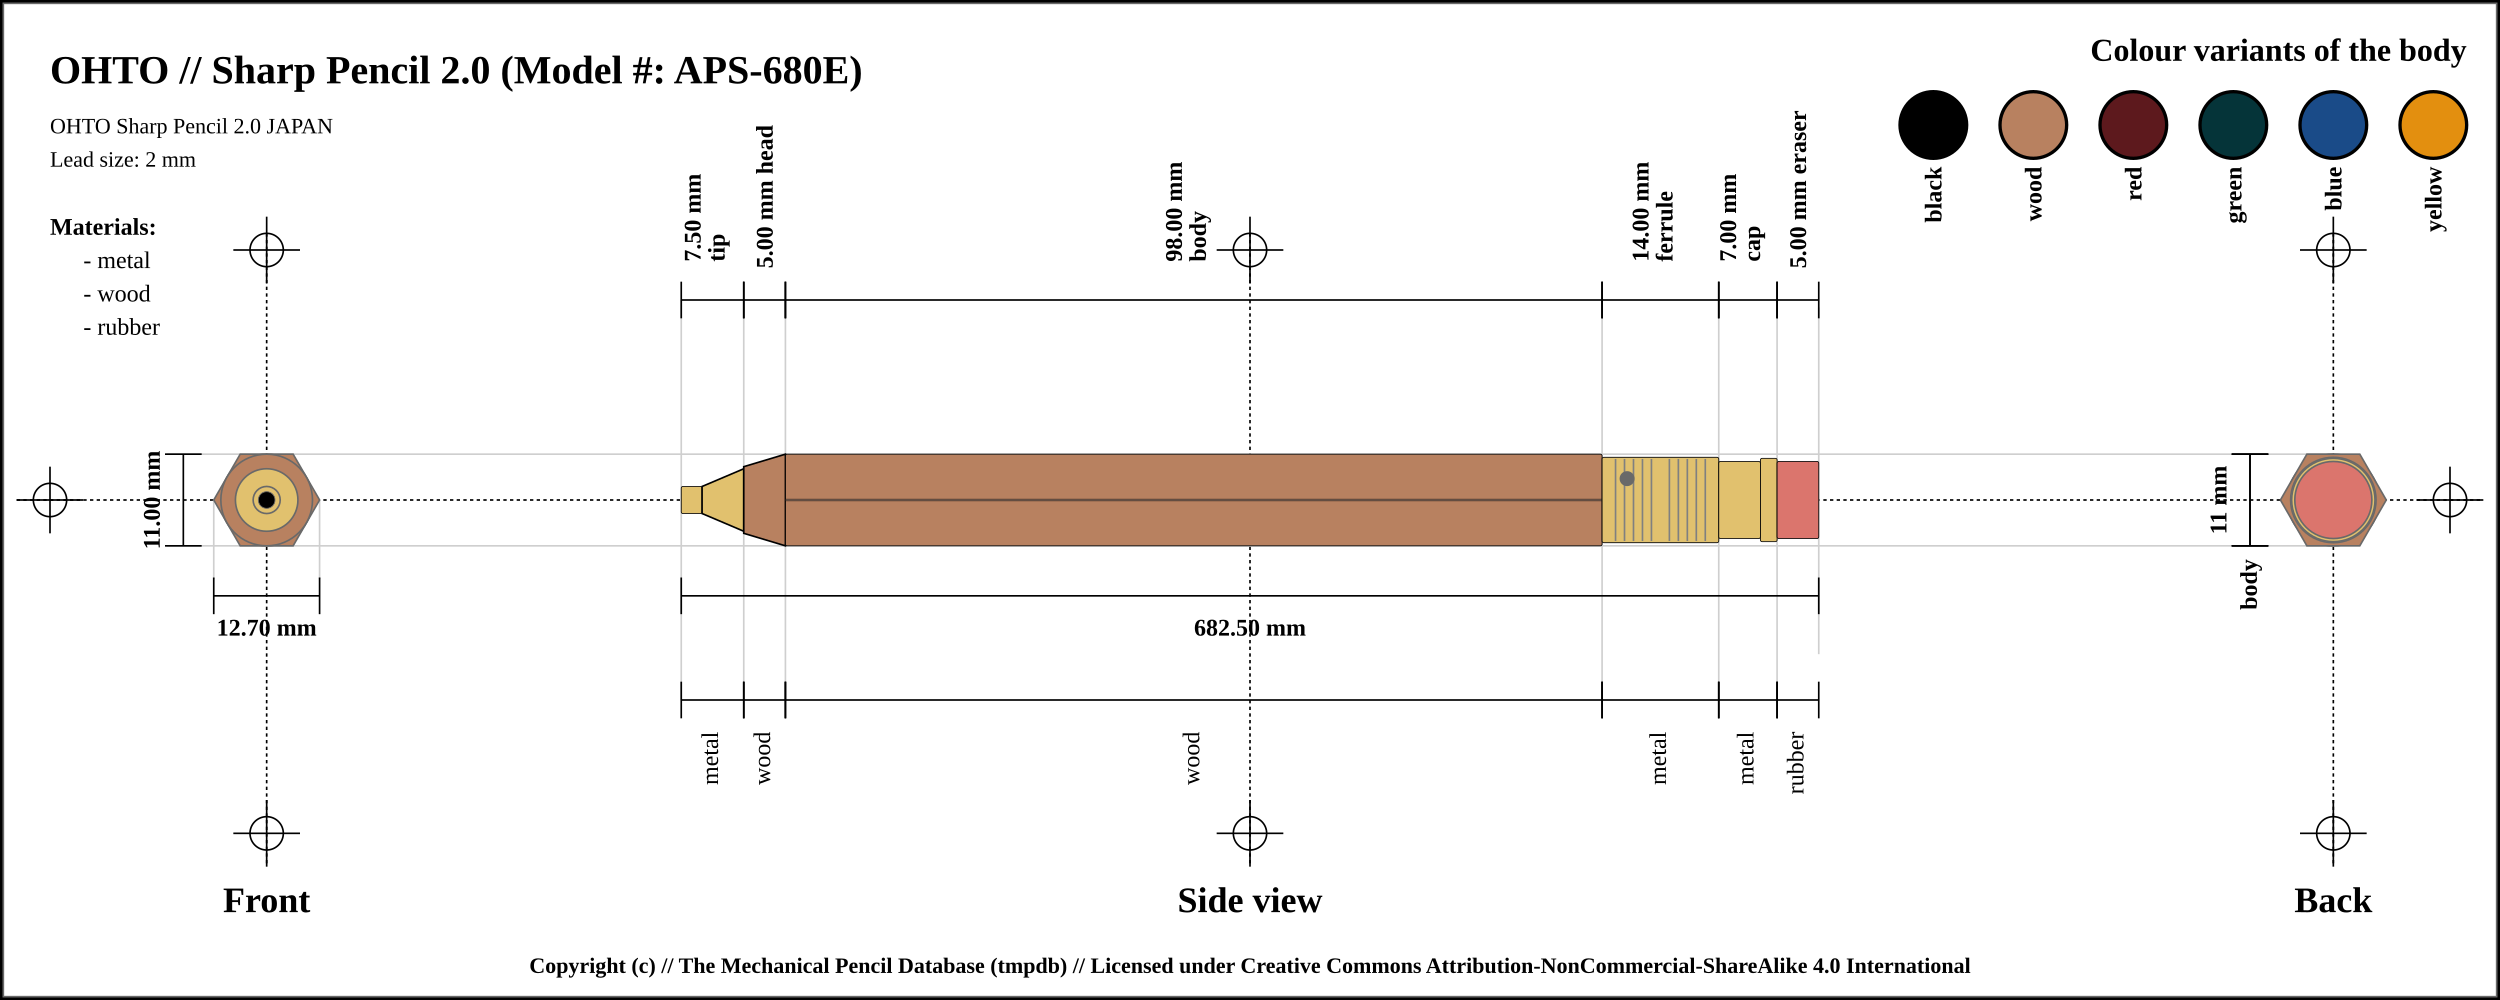
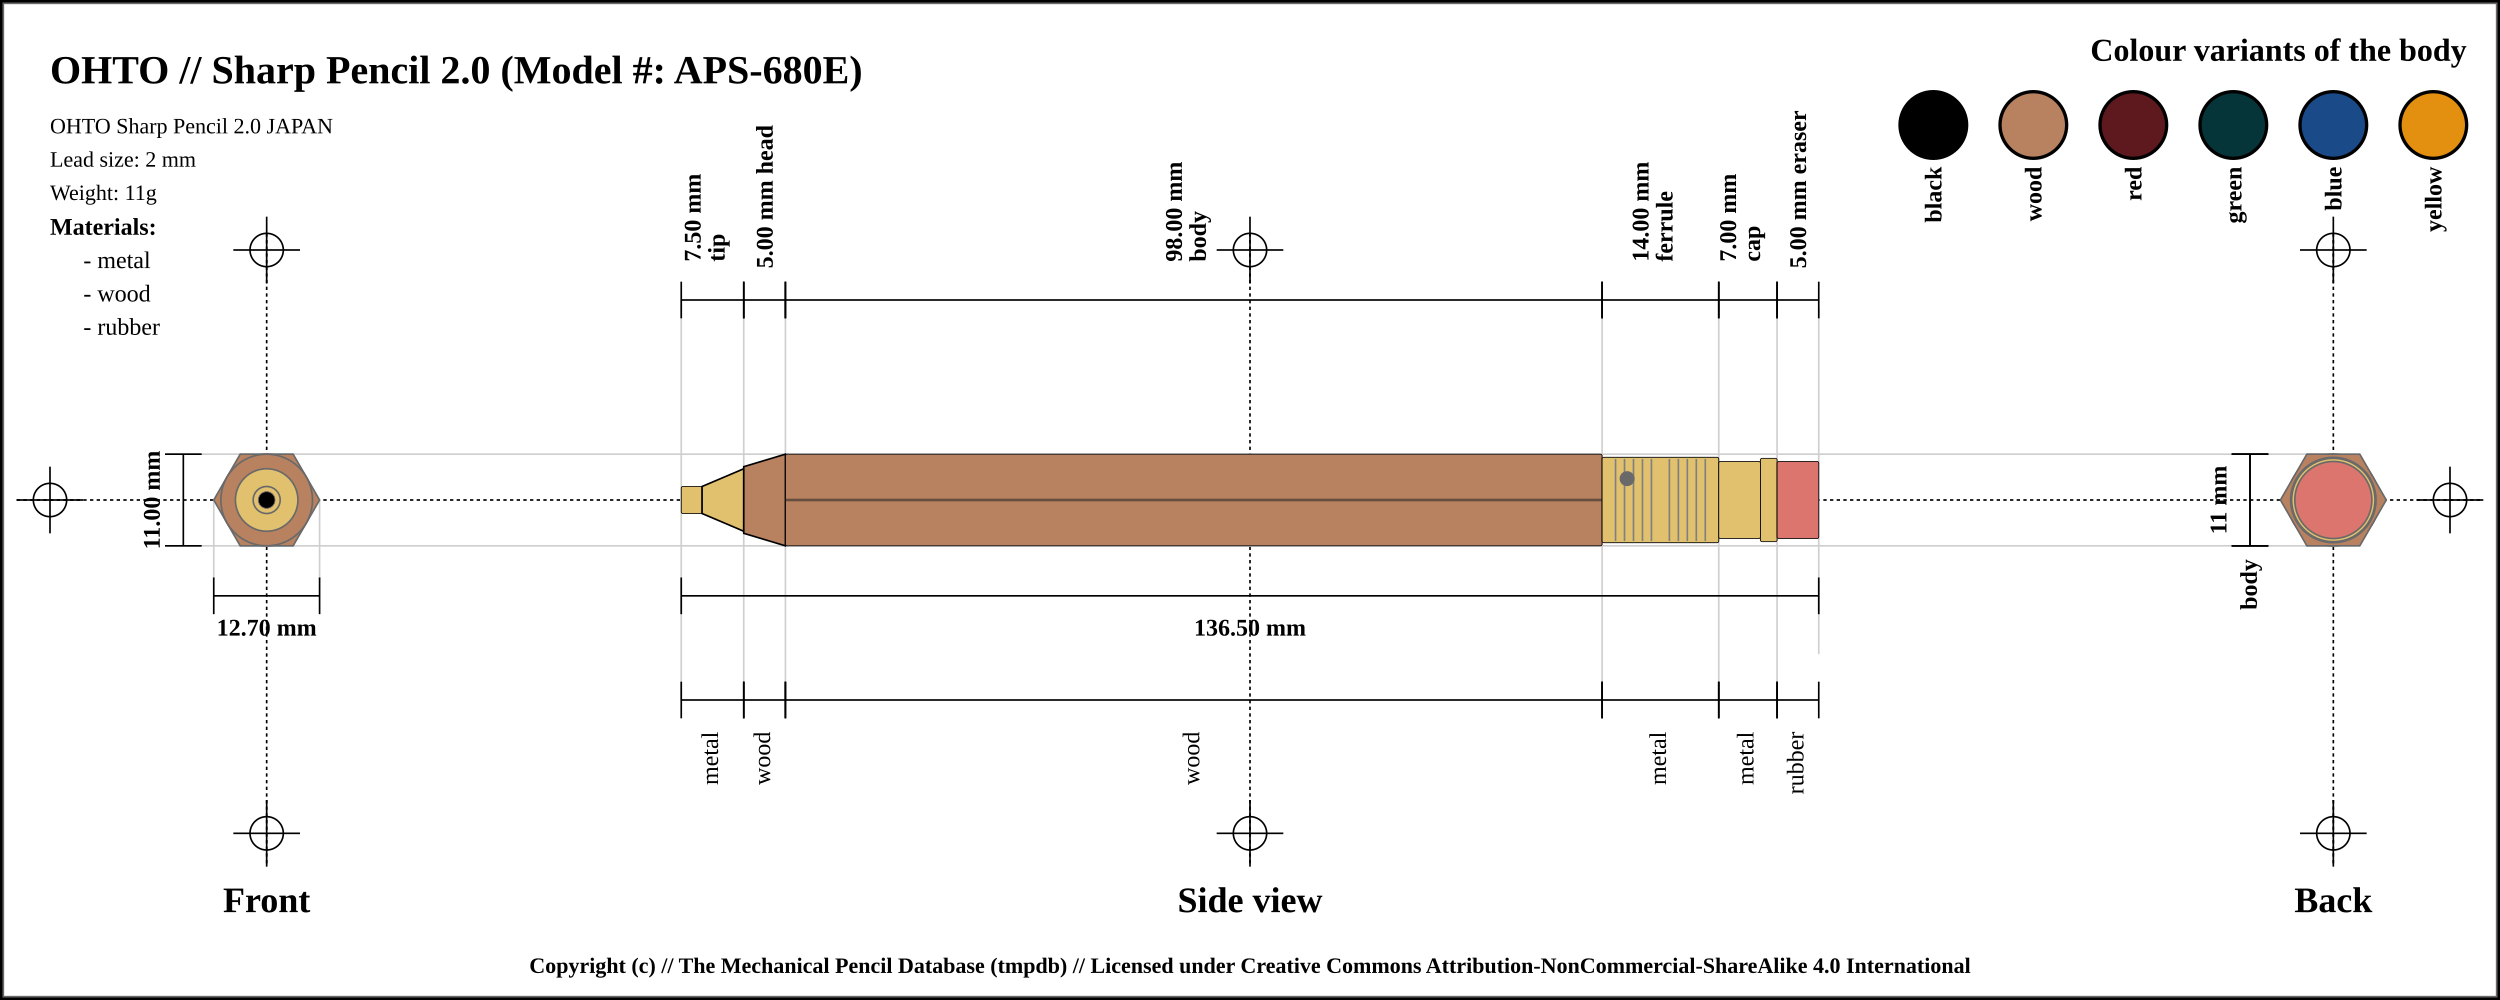
<svg xmlns="http://www.w3.org/2000/svg" width="1500" height="600">
  <pattern id="diagonalHatch" patternUnits="userSpaceOnUse" width="8" height="8">
    <rect width="6" height="6" fill="none" />
    <path stroke="dimgray" stroke-linecap="round" stroke-width="1" d="M 4,4 L 8,8" />
    <path stroke="dimgray" stroke-linecap="round" stroke-width="1" d="M 4,4 L 0,8" />
    <path stroke="gray" stroke-linecap="round" stroke-width="1" d="M 4,4 L 8,0" />
    <path stroke="gray" stroke-linecap="round" stroke-width="1" d="M 4,4 L 0,0" />
  </pattern>
  <rect x="0" y="0" width="1500" height="600" fill="white" stroke="black" stroke-width="4" />
  <rect x="2" y="2" width="1496" height="596" fill="white" stroke="dimgray" stroke-width="1" />
  <line x1="10" y1="300" x2="1490" y2="300" stroke="#000000" stroke-dasharray="2" stroke-width="1" />
  <line x1="10" y1="300" x2="50" y2="300" stroke="#000000" stroke-width="1" />
  <line x1="30" y1="280" x2="30" y2="320" stroke="#000000" stroke-width="1" />
  <circle r="10" cx="30" cy="300" fill="none" stroke="#000000" stroke-width="1" />
  <line x1="1450" y1="300" x2="1490" y2="300" stroke="#000000" stroke-width="1" />
  <line x1="1470" y1="280" x2="1470" y2="320" stroke="#000000" stroke-width="1" />
  <circle r="10" cx="1470" cy="300" fill="none" stroke="#000000" stroke-width="1" />
  <line x1="160" y1="140" x2="160" y2="520" stroke="#000000" stroke-dasharray="2" stroke-width="1" />
  <line x1="140" y1="150" x2="180" y2="150" stroke="#000000" stroke-width="1" />
  <line x1="160" y1="130" x2="160" y2="170" stroke="#000000" stroke-width="1" />
  <circle r="10" cx="160" cy="150" fill="none" stroke="#000000" stroke-width="1" />
  <line x1="140" y1="500" x2="180" y2="500" stroke="#000000" stroke-width="1" />
  <line x1="160" y1="480" x2="160" y2="520" stroke="#000000" stroke-width="1" />
  <circle r="10" cx="160" cy="500" fill="none" stroke="#000000" stroke-width="1" />
  <line x1="750" y1="140" x2="750" y2="520" stroke="#000000" stroke-dasharray="2" stroke-width="1" />
  <line x1="730" y1="150" x2="770" y2="150" stroke="#000000" stroke-width="1" />
  <line x1="750" y1="130" x2="750" y2="170" stroke="#000000" stroke-width="1" />
  <circle r="10" cx="750" cy="150" fill="none" stroke="#000000" stroke-width="1" />
  <line x1="730" y1="500" x2="770" y2="500" stroke="#000000" stroke-width="1" />
  <line x1="750" y1="480" x2="750" y2="520" stroke="#000000" stroke-width="1" />
  <circle r="10" cx="750" cy="500" fill="none" stroke="#000000" stroke-width="1" />
  <line x1="1400" y1="140" x2="1400" y2="520" stroke="#000000" stroke-dasharray="2" stroke-width="1" />
  <line x1="1380" y1="150" x2="1420" y2="150" stroke="#000000" stroke-width="1" />
  <line x1="1400" y1="130" x2="1400" y2="170" stroke="#000000" stroke-width="1" />
  <circle r="10" cx="1400" cy="150" fill="none" stroke="#000000" stroke-width="1" />
  <line x1="1380" y1="500" x2="1420" y2="500" stroke="#000000" stroke-width="1" />
  <line x1="1400" y1="480" x2="1400" y2="520" stroke="#000000" stroke-width="1" />
  <circle r="10" cx="1400" cy="500" fill="none" stroke="#000000" stroke-width="1" />
  <text x="30" y="50" font-size="2.0em" font-weight="bold"> OHTO // Sharp Pencil 2.0 (Model #: APS-680E)</text>
  <text x="30" y="80" font-size="1.1em"> OHTO Sharp Pencil 2.0 JAPAN</text>
  <text x="30" y="100" font-size="1.1em"> Lead size: 2 mm</text>
+   <text x="30" y="120" font-size="1.1em"> Weight: 11g</text>
  <text x="1480" y="30" font-size="1.6em" font-weight="bold" text-anchor="end" dominant-baseline="central">Colour variants of the body</text>
  <rect x="1440" y="55" width="40" rx="50%" ry="50%" height="40" stroke="black" stroke-width="2" fill="#e38f0f" />
  <text x="1460" y="100" transform="rotate(-90, 1460, 100)" font-size="1.2em" font-weight="bold" text-anchor="end" dominant-baseline="central">yellow</text>
  <rect x="1380" y="55" width="40" rx="50%" ry="50%" height="40" stroke="black" stroke-width="2" fill="#1a4b88" />
  <text x="1400" y="100" transform="rotate(-90, 1400, 100)" font-size="1.2em" font-weight="bold" text-anchor="end" dominant-baseline="central">blue</text>
  <rect x="1320" y="55" width="40" rx="50%" ry="50%" height="40" stroke="black" stroke-width="2" fill="#053439" />
  <text x="1340" y="100" transform="rotate(-90, 1340, 100)" font-size="1.2em" font-weight="bold" text-anchor="end" dominant-baseline="central">green</text>
  <rect x="1260" y="55" width="40" rx="50%" ry="50%" height="40" stroke="black" stroke-width="2" fill="#5d191d" />
  <text x="1280" y="100" transform="rotate(-90, 1280, 100)" font-size="1.2em" font-weight="bold" text-anchor="end" dominant-baseline="central">red</text>
  <rect x="1200" y="55" width="40" rx="50%" ry="50%" height="40" stroke="black" stroke-width="2" fill="#b88160" />
  <text x="1220" y="100" transform="rotate(-90, 1220, 100)" font-size="1.2em" font-weight="bold" text-anchor="end" dominant-baseline="central">wood</text>
  <rect x="1140" y="55" width="40" rx="50%" ry="50%" height="40" stroke="black" stroke-width="2" fill="black" />
  <text x="1160" y="100" transform="rotate(-90, 1160, 100)" font-size="1.2em" font-weight="bold" text-anchor="end" dominant-baseline="central">black</text>
  <text x="30" y="136" font-size="1.2em" font-weight="bold" text-anchor="start" dominant-baseline="central">Materials:</text>
  <text x="50" y="156" font-size="1.2em" text-anchor="start" dominant-baseline="central"> - metal</text>
  <text x="50" y="176" font-size="1.2em" text-anchor="start" dominant-baseline="central"> - wood</text>
  <text x="50" y="196" font-size="1.2em" text-anchor="start" dominant-baseline="central"> - rubber</text>
  <line x1="100" y1="272.5" x2="1400" y2="272.5" stroke="#cfcfcf" stroke-width="1" />
  <line x1="100" y1="327.5" x2="1400" y2="327.5" stroke="#cfcfcf" stroke-width="1" />
  <line x1="128.246" y1="300" x2="128.246" y2="347.5" stroke="#cfcfcf" stroke-width="1" />
  <line x1="191.754" y1="300" x2="191.754" y2="347.5" stroke="#cfcfcf" stroke-width="1" />
  <line x1="408.75" y1="180" x2="408.75" y2="420" stroke="#cfcfcf" stroke-width="1" />
  <line x1="446.25" y1="180" x2="446.25" y2="420" stroke="#cfcfcf" stroke-width="1" />
  <line x1="471.25" y1="180" x2="471.25" y2="420" stroke="#cfcfcf" stroke-width="1" />
  <line x1="961.25" y1="180" x2="961.25" y2="420" stroke="#cfcfcf" stroke-width="1" />
  <line x1="1031.25" y1="180" x2="1031.25" y2="420" stroke="#cfcfcf" stroke-width="1" />
  <line x1="1066.25" y1="180" x2="1066.25" y2="420" stroke="#cfcfcf" stroke-width="1" />
  <line x1="1091.25" y1="184.5" x2="1091.25" y2="392.5" stroke="#cfcfcf" stroke-width="1" />
  <text x="160" y="540" font-size="1.8em" font-weight="bold" text-anchor="middle" dominant-baseline="central">Front</text>
  <text x="750" y="540" font-size="1.8em" font-weight="bold" text-anchor="middle" dominant-baseline="central">Side view</text>
  <text x="1400" y="540" font-size="1.8em" font-weight="bold" text-anchor="middle" dominant-baseline="central">Back</text>
  <line x1="99" y1="272.5" x2="121" y2="272.5" stroke="black" stroke-width="1" />
  <line x1="110" y1="272.5" x2="110" y2="327.5" stroke="black" stroke-width="1" />
  <line x1="99" y1="327.5" x2="121" y2="327.5" stroke="black" stroke-width="1" />
  <text x="91" y="300" transform="rotate(-90, 91, 300)" font-size="1.2em" font-weight="bold" text-anchor="middle" dominant-baseline="central" fill="black">11.00 mm</text>
  <line x1="128.246" y1="346.5" x2="128.246" y2="368.5" stroke="black" stroke-width="1" />
  <line x1="128.246" y1="357.5" x2="191.754" y2="357.5" stroke="black" stroke-width="1" />
  <line x1="191.754" y1="346.5" x2="191.754" y2="368.5" stroke="black" stroke-width="1" />
  <text x="160" y="376.5" font-size="1.2em" font-weight="bold" text-anchor="middle" dominant-baseline="central" fill="black">
    <tspan x="160" dy="0">12.70 mm</tspan>
  </text>
  <line x1="408.75" y1="169" x2="408.75" y2="191" stroke="black" stroke-width="1" />
  <line x1="408.75" y1="180" x2="446.25" y2="180" stroke="black" stroke-width="1" />
  <line x1="446.25" y1="169" x2="446.25" y2="191" stroke="black" stroke-width="1" />
  <text x="427.5" y="161" font-size="1.2em" transform="rotate(-90, 415.5, 161)" font-weight="bold" text-anchor="start" dominant-baseline="central" fill="black">
    <tspan x="419.5" dy="0">7.50 mm</tspan>
    <tspan x="419.5" dy="1em">tip</tspan>
  </text>
  <line x1="446.25" y1="169" x2="446.25" y2="191" stroke="black" stroke-width="1" />
  <line x1="446.25" y1="180" x2="471.25" y2="180" stroke="black" stroke-width="1" />
  <line x1="471.25" y1="169" x2="471.25" y2="191" stroke="black" stroke-width="1" />
  <text x="458.75" y="161" font-size="1.2em" transform="rotate(-90, 458.75, 161)" font-weight="bold" text-anchor="start" dominant-baseline="central" fill="black">
    <tspan x="458.75" dy="0">5.00 mm head</tspan>
  </text>
  <line x1="471.25" y1="169" x2="471.25" y2="191" stroke="black" stroke-width="1" />
  <line x1="471.25" y1="180" x2="961.25" y2="180" stroke="black" stroke-width="1" />
  <line x1="961.25" y1="169" x2="961.25" y2="191" stroke="black" stroke-width="1" />
  <text x="716.25" y="161" font-size="1.2em" transform="rotate(-90, 704.25, 161)" font-weight="bold" text-anchor="start" dominant-baseline="central" fill="black">
    <tspan x="708.25" dy="0">98.00 mm</tspan>
    <tspan x="708.25" dy="1em">body</tspan>
  </text>
  <line x1="961.25" y1="169" x2="961.25" y2="191" stroke="black" stroke-width="1" />
  <line x1="961.25" y1="180" x2="1031.25" y2="180" stroke="black" stroke-width="1" />
  <line x1="1031.25" y1="169" x2="1031.25" y2="191" stroke="black" stroke-width="1" />
  <text x="996.25" y="161" font-size="1.2em" transform="rotate(-90, 984.25, 161)" font-weight="bold" text-anchor="start" dominant-baseline="central" fill="black">
    <tspan x="988.25" dy="0">14.00 mm</tspan>
    <tspan x="988.25" dy="1em">ferrule</tspan>
  </text>
  <line x1="1031.25" y1="169" x2="1031.25" y2="191" stroke="black" stroke-width="1" />
  <line x1="1031.25" y1="180" x2="1066.25" y2="180" stroke="black" stroke-width="1" />
  <line x1="1066.25" y1="169" x2="1066.25" y2="191" stroke="black" stroke-width="1" />
  <text x="1048.75" y="161" font-size="1.2em" transform="rotate(-90, 1036.75, 161)" font-weight="bold" text-anchor="start" dominant-baseline="central" fill="black">
    <tspan x="1040.75" dy="0">7.00 mm</tspan>
    <tspan x="1040.75" dy="1em">cap</tspan>
  </text>
  <line x1="1066.25" y1="169" x2="1066.25" y2="191" stroke="black" stroke-width="1" />
  <line x1="1066.25" y1="180" x2="1091.25" y2="180" stroke="black" stroke-width="1" />
  <line x1="1091.25" y1="169" x2="1091.25" y2="191" stroke="black" stroke-width="1" />
  <text x="1078.75" y="161" font-size="1.2em" transform="rotate(-90, 1078.75, 161)" font-weight="bold" text-anchor="start" dominant-baseline="central" fill="black">
    <tspan x="1078.75" dy="0">5.00 mm eraser</tspan>
  </text>
  <line x1="408.75" y1="346.5" x2="408.75" y2="368.5" stroke="black" stroke-width="1" />
  <line x1="408.75" y1="357.5" x2="1091.25" y2="357.5" stroke="black" stroke-width="1" />
  <line x1="1091.25" y1="346.5" x2="1091.25" y2="368.5" stroke="black" stroke-width="1" />
  <text x="750" y="376.5" font-size="1.2em" font-weight="bold" text-anchor="middle" dominant-baseline="central" fill="black">
-     <tspan x="750" dy="0">682.50 mm</tspan>
+     <tspan x="750" dy="0">136.50 mm</tspan>
  </text>
  <line x1="408.75" y1="409" x2="408.75" y2="431" stroke="black" stroke-width="1" />
  <line x1="408.75" y1="420" x2="446.25" y2="420" stroke="black" stroke-width="1" />
  <line x1="446.25" y1="409" x2="446.25" y2="431" stroke="black" stroke-width="1" />
  <text x="427.5" y="439" font-size="1.2em" transform="rotate(-90, 427.5, 439)" text-anchor="end" dominant-baseline="middle" fill="black">
    <tspan x="427.5" dy="0">metal</tspan>
  </text>
  <line x1="446.25" y1="409" x2="446.25" y2="431" stroke="black" stroke-width="1" />
  <line x1="446.25" y1="420" x2="471.25" y2="420" stroke="black" stroke-width="1" />
  <line x1="471.25" y1="409" x2="471.25" y2="431" stroke="black" stroke-width="1" />
  <text x="458.75" y="439" font-size="1.2em" transform="rotate(-90, 458.75, 439)" text-anchor="end" dominant-baseline="middle" fill="black">
    <tspan x="458.75" dy="0">wood</tspan>
  </text>
  <line x1="471.25" y1="409" x2="471.25" y2="431" stroke="black" stroke-width="1" />
  <line x1="471.25" y1="420" x2="961.25" y2="420" stroke="black" stroke-width="1" />
  <line x1="961.25" y1="409" x2="961.25" y2="431" stroke="black" stroke-width="1" />
  <text x="716.25" y="439" font-size="1.2em" transform="rotate(-90, 716.25, 439)" text-anchor="end" dominant-baseline="middle" fill="black">
    <tspan x="716.25" dy="0">wood</tspan>
  </text>
  <line x1="961.25" y1="409" x2="961.25" y2="431" stroke="black" stroke-width="1" />
  <line x1="961.25" y1="420" x2="1031.25" y2="420" stroke="black" stroke-width="1" />
  <line x1="1031.25" y1="409" x2="1031.25" y2="431" stroke="black" stroke-width="1" />
  <text x="996.25" y="439" font-size="1.2em" transform="rotate(-90, 996.25, 439)" text-anchor="end" dominant-baseline="middle" fill="black">
    <tspan x="996.25" dy="0">metal</tspan>
  </text>
  <line x1="1031.25" y1="409" x2="1031.25" y2="431" stroke="black" stroke-width="1" />
  <line x1="1031.25" y1="420" x2="1066.25" y2="420" stroke="black" stroke-width="1" />
  <line x1="1066.25" y1="409" x2="1066.25" y2="431" stroke="black" stroke-width="1" />
  <text x="1048.75" y="439" font-size="1.2em" transform="rotate(-90, 1048.75, 439)" text-anchor="end" dominant-baseline="middle" fill="black">
    <tspan x="1048.75" dy="0">metal</tspan>
  </text>
  <line x1="1066.25" y1="409" x2="1066.25" y2="431" stroke="black" stroke-width="1" />
  <line x1="1066.25" y1="420" x2="1091.25" y2="420" stroke="black" stroke-width="1" />
  <line x1="1091.25" y1="409" x2="1091.25" y2="431" stroke="black" stroke-width="1" />
  <text x="1078.75" y="439" font-size="1.2em" transform="rotate(-90, 1078.75, 439)" text-anchor="end" dominant-baseline="middle" fill="black">
    <tspan x="1078.75" dy="0">rubber</tspan>
  </text>
  <line x1="1339" y1="272.5" x2="1361" y2="272.5" stroke="black" stroke-width="1" />
  <line x1="1350" y1="272.5" x2="1350" y2="327.5" stroke="black" stroke-width="1" />
  <line x1="1339" y1="327.5" x2="1361" y2="327.5" stroke="black" stroke-width="1" />
  <text x="1331" y="300" transform="rotate(-90, 1331, 300)" font-size="1.2em" font-weight="bold" text-anchor="middle" dominant-baseline="central" fill="black">11 mm</text>
  <line x1="1339" y1="272.5" x2="1361" y2="272.5" stroke="black" stroke-width="1" />
  <line x1="1350" y1="272.5" x2="1350" y2="327.5" stroke="black" stroke-width="1" />
  <line x1="1339" y1="327.5" x2="1361" y2="327.5" stroke="black" stroke-width="1" />
  <text x="1350" y="335.5" transform="rotate(-90, 1350, 335.5)" font-weight="bold" font-size="1.2em" text-anchor="end" dominant-baseline="middle" fill="black">body</text>
  <rect x="408.75" y="291.875" width="12.5" height="16.25" rx="1" ry="1" stroke-width="0.5" stroke="black" fill="#E1C16E" />
  <path d="M421.25 291.875 L446.25 281.25 L446.25 318.75 L421.25 308.125 Z" stroke-width="1" stroke="black" fill="#E1C16E" />
  <path d="M446.25 280 L471.25 272.5 L471.25 327.5 L446.25 320 Z" stroke-width="1" stroke="black" fill="#b88160" />
  <rect x="471.25" y="272.5" width="490" height="55" rx="1" ry="1" stroke-width="0.5" stroke="black" fill="#b88160" />
  <line x1="471.25" y1="300" x2="961.25" y2="300" stroke-width="1.5" stroke="black" fill="none" stroke-opacity="0.5" />
  <line x1="471.25" y1="300" x2="961.25" y2="300" stroke-width="0.5" stroke="gray" fill="none" stroke-opacity="0.5" />
  <rect x="961.25" y="274.375" width="70" height="51.25" rx="1" ry="1" stroke-width="0.5" stroke="black" fill="#E1C16E" />
  <line x1="969.327" y1="275.375" x2="969.327" y2="324.625" stroke-width="1" stroke="gray" />
  <line x1="974.712" y1="275.375" x2="974.712" y2="324.625" stroke-width="1" stroke="gray" />
  <line x1="980.096" y1="275.375" x2="980.096" y2="324.625" stroke-width="1" stroke="gray" />
  <line x1="985.481" y1="275.375" x2="985.481" y2="324.625" stroke-width="1" stroke="gray" />
  <line x1="990.865" y1="275.375" x2="990.865" y2="324.625" stroke-width="1" stroke="gray" />
  <line x1="1001.635" y1="275.375" x2="1001.635" y2="324.625" stroke-width="1" stroke="gray" />
  <line x1="1007.019" y1="275.375" x2="1007.019" y2="324.625" stroke-width="1" stroke="gray" />
  <line x1="1012.404" y1="275.375" x2="1012.404" y2="324.625" stroke-width="1" stroke="gray" />
  <line x1="1017.788" y1="275.375" x2="1017.788" y2="324.625" stroke-width="1" stroke="gray" />
  <line x1="1023.173" y1="275.375" x2="1023.173" y2="324.625" stroke-width="1" stroke="gray" />
  <circle r="4" cx="976.25" cy="287.188" stroke="dimgray" stroke-width="1" fill="dimGray" />
  <rect x="1031.25" y="276.875" width="25" height="46.25" rx="1" ry="1" stroke-width="0.5" stroke="black" fill="#E1C16E" />
  <rect x="1056.25" y="275" width="10" height="50" rx="1" ry="1" stroke-width="0.5" stroke="black" fill="#E1C16E" />
  <rect x="1066.25" y="276.875" width="25" height="46.25" rx="1" ry="1" stroke-width="0.5" stroke="black" fill="#db756d" />
  <circle r="23.125" cx="160" cy="300" fill="#db756d" stroke="dimgray" stroke-width="1" />
  <circle r="25" cx="160" cy="300" fill="#E1C16E" stroke="dimgray" stroke-width="1" />
  <circle r="23.125" cx="160" cy="300" fill="#E1C16E" stroke="dimgray" stroke-width="1" />
  <circle r="25.625" cx="160" cy="300" fill="#E1C16E" stroke="dimgray" stroke-width="1" />
  <polygon points="144.123,272.5 175.877,272.5 191.754,300 175.877,327.5 144.123,327.5 128.246,300 " stroke="dimgray" stroke-width="1" fill="#b88160" />
  <circle r="20" cx="160" cy="300" stroke="dimgray" stroke-width="1" fill="#b88160" />
  <circle r="27.5" cx="160" cy="300" stroke="dimgray" stroke-width="1" fill="#b88160" />
  <circle r="8.125" cx="160" cy="300" stroke="dimgray" stroke-width="1" fill="#E1C16E" />
  <circle r="18.75" cx="160" cy="300" stroke="dimgray" stroke-width="1" fill="#E1C16E" />
  <circle r="8.125" cx="160" cy="300" fill="#E1C16E" stroke="dimgray" stroke-width="1" />
  <circle r="5" cx="160" cy="300" fill="black" stroke="dimgray" stroke-width="0.5" />
  <circle r="8.125" cx="1400" cy="300" fill="#E1C16E" stroke="dimgray" stroke-width="1" />
  <circle r="8.125" cx="1400" cy="300" stroke="dimgray" stroke-width="1" fill="#E1C16E" />
  <circle r="18.75" cx="1400" cy="300" stroke="dimgray" stroke-width="1" fill="#E1C16E" />
  <circle r="20" cx="1400" cy="300" stroke="dimgray" stroke-width="1" fill="#b88160" />
  <circle r="27.5" cx="1400" cy="300" stroke="dimgray" stroke-width="1" fill="#b88160" />
  <polygon points="1384.123,272.5 1415.877,272.5 1431.754,300 1415.877,327.5 1384.123,327.5 1368.246,300 " stroke="dimgray" stroke-width="1" fill="#b88160" />
  <circle r="25.625" cx="1400" cy="300" fill="#E1C16E" stroke="dimgray" stroke-width="1" />
  <circle r="23.125" cx="1400" cy="300" fill="#E1C16E" stroke="dimgray" stroke-width="1" />
  <circle r="25" cx="1400" cy="300" fill="#E1C16E" stroke="dimgray" stroke-width="1" />
  <circle r="23.125" cx="1400" cy="300" fill="#db756d" stroke="dimgray" stroke-width="1" />
  <text x="50%" y="580" font-size="1.1em" font-weight="bold" text-anchor="middle" dominant-baseline="middle">Copyright (c) // The Mechanical Pencil Database (tmpdb) // Licensed under Creative Commons Attribution-NonCommercial-ShareAlike 4.0 International</text>
</svg>
